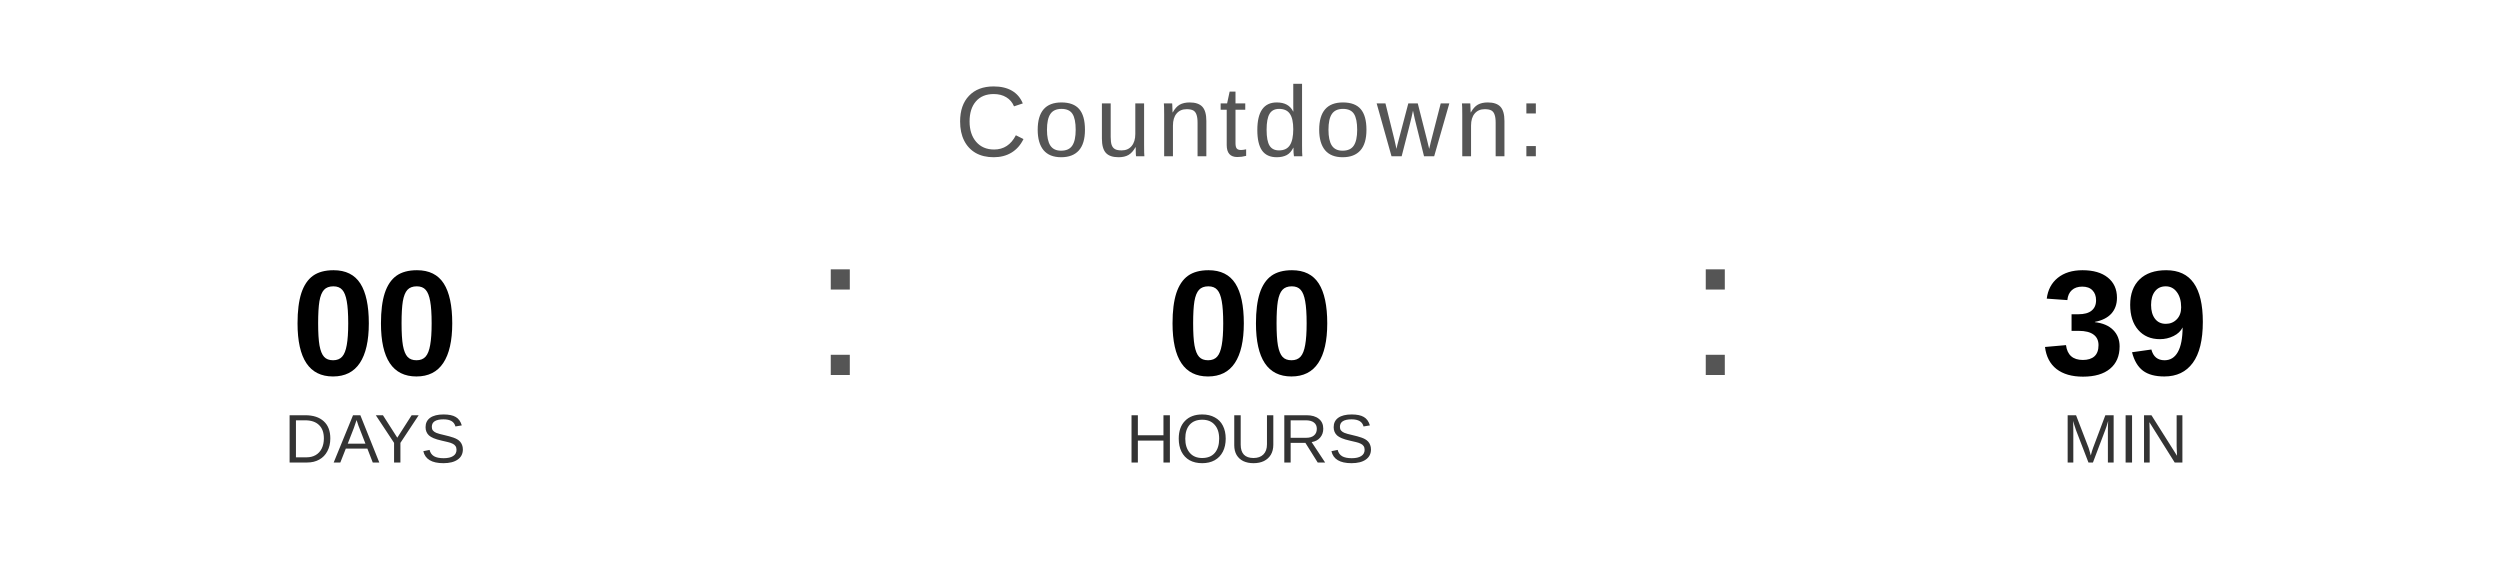
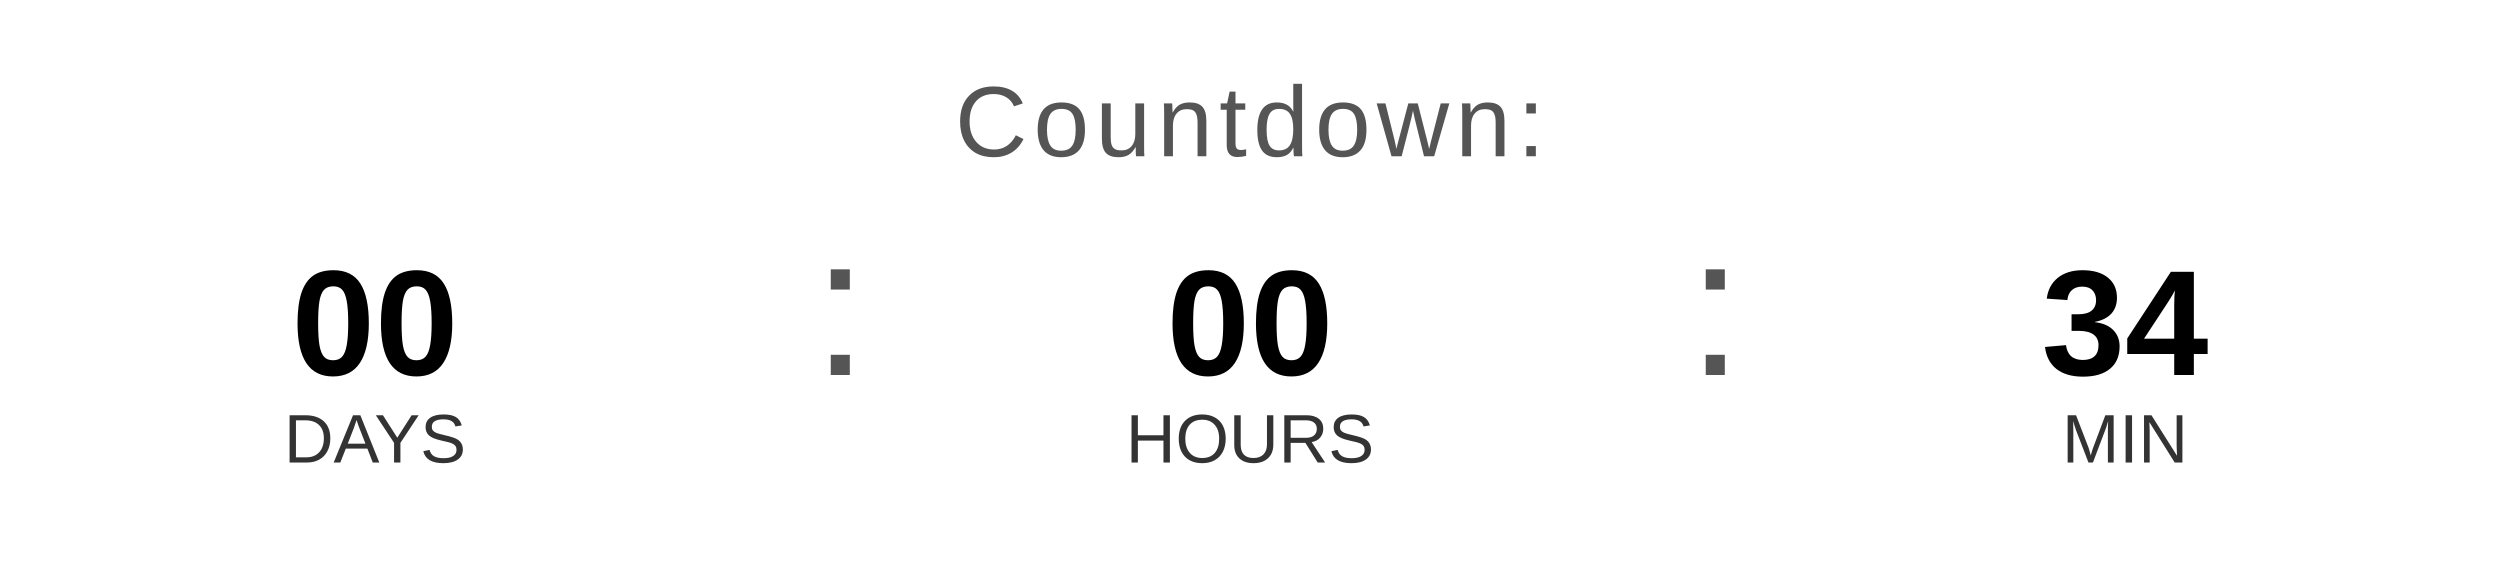
<svg xmlns="http://www.w3.org/2000/svg" width="400" height="90" viewBox="0 0 400 90">
  <text x="200" y="25" font-family="Arial, Helvetica, sans-serif" font-size="16" fill="#555555" text-anchor="middle" letter-spacing="1">
    Countdown:
  </text>
  <text x="60" y="60" font-family="Arial, Helvetica, sans-serif" font-size="24" font-weight="bold" fill="#000000" text-anchor="middle">00</text>
  <text x="60" y="74" font-family="Arial, Helvetica, sans-serif" font-size="11" fill="#333333" text-anchor="middle">DAYS</text>
  <text x="130" y="60" font-family="Arial, sans-serif" font-size="32" fill="#555555">:</text>
  <text x="200" y="60" font-family="Arial, Helvetica, sans-serif" font-size="24" font-weight="bold" fill="#000000" text-anchor="middle">00</text>
  <text x="200" y="74" font-family="Arial, Helvetica, sans-serif" font-size="11" fill="#333333" text-anchor="middle">HOURS</text>
  <text x="270" y="60" font-family="Arial, sans-serif" font-size="32" fill="#555555">:</text>
-   <text x="340" y="60" font-family="Arial, Helvetica, sans-serif" font-size="24" font-weight="bold" fill="#000000" text-anchor="middle">39</text>
+   <text x="340" y="60" font-family="Arial, Helvetica, sans-serif" font-size="24" font-weight="bold" fill="#000000" text-anchor="middle">34</text>
  <text x="340" y="74" font-family="Arial, Helvetica, sans-serif" font-size="11" fill="#333333" text-anchor="middle">MIN</text>
</svg>
